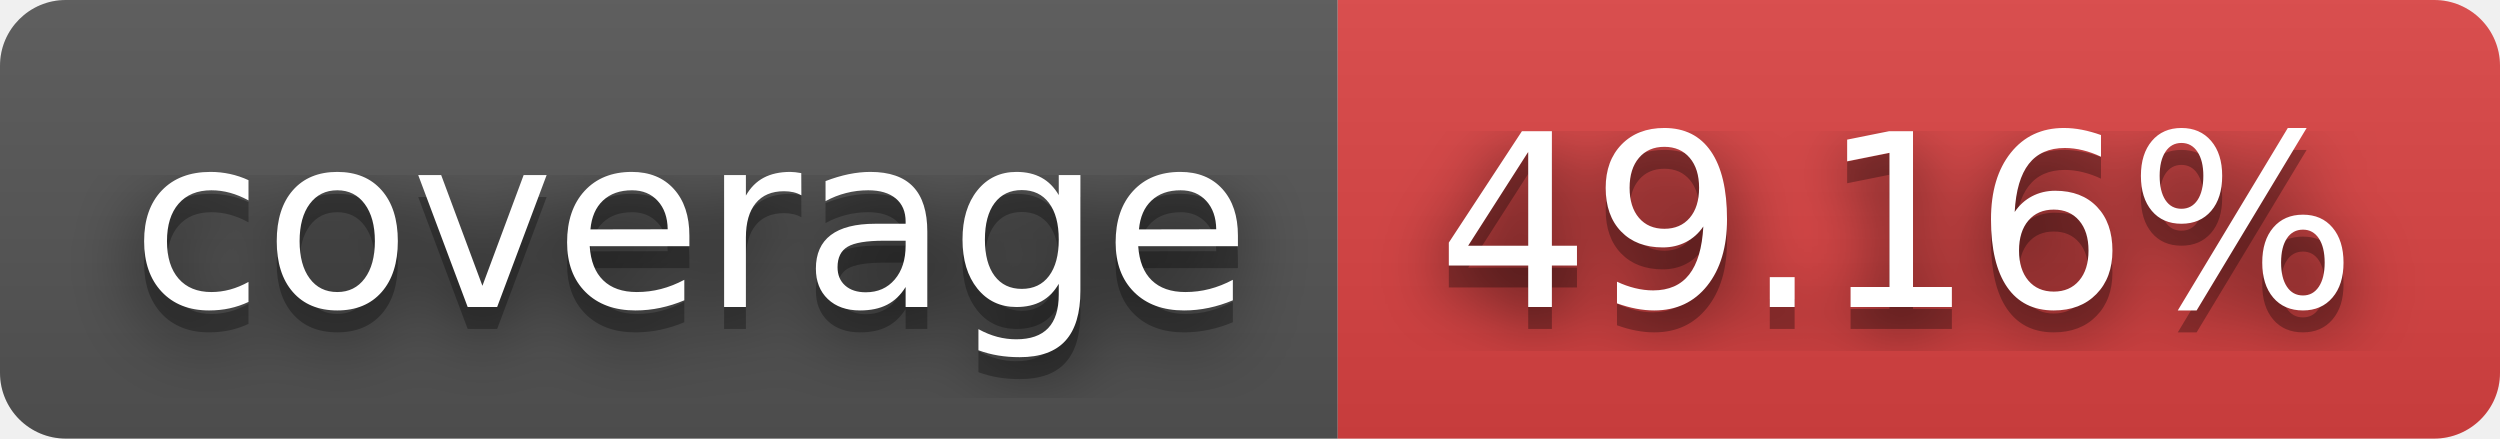
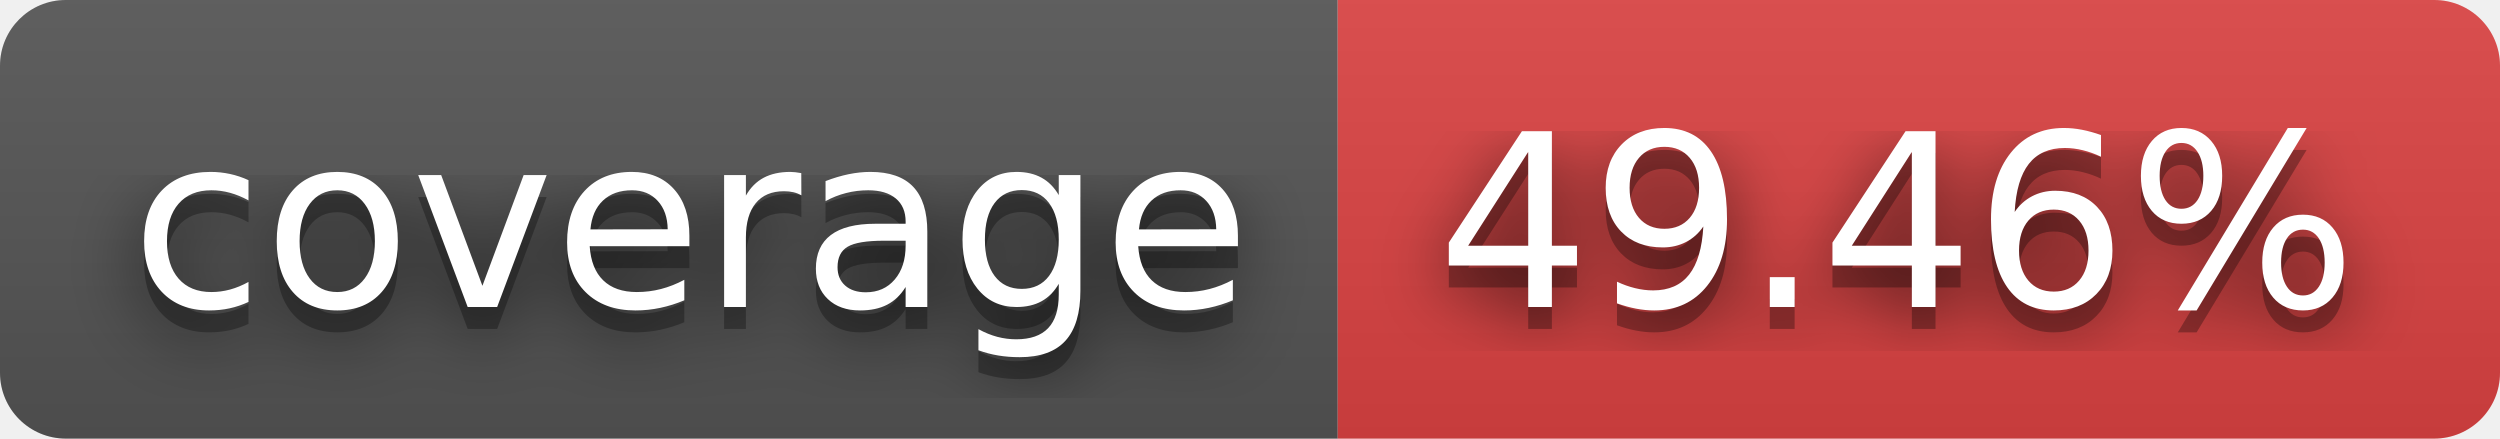
- <svg xmlns="http://www.w3.org/2000/svg" width="114" height="20" role="img" aria-label="coverage: 49.16%">
+ <svg xmlns="http://www.w3.org/2000/svg" width="114" height="20" role="img" aria-label="coverage: 49.46%">
  <filter id="blur">
    <feGaussianBlur stdDeviation="16" />
  </filter>
  <linearGradient id="s" x2="0" y2="100%">
    <stop offset="0" stop-color="#bbb" stop-opacity=".1" />
    <stop offset="1" stop-opacity=".1" />
  </linearGradient>
  <clipPath id="r">
    <rect width="114" height="20" rx="3" />
  </clipPath>
  <g clip-path="url(#r)">
    <rect width="61" height="20" fill="#555" />
    <rect x="61" width="53" height="20" fill="#dd4343" />
    <rect width="114" height="20" fill="url(#s)" />
  </g>
  <g fill="#fff" text-anchor="middle" font-family="Verdana,Geneva,DejaVu Sans,sans-serif" text-rendering="geometricPrecision" font-size="110">
    <g transform="scale(.1)">
      <g aria-hidden="true" fill="#010101">
        <text x="315" y="150" fill-opacity=".8" filter="url(#blur)" textLength="510">coverage</text>
        <text x="315" y="150" fill-opacity=".3" textLength="510">coverage</text>
      </g>
      <text x="315" y="140" textLength="510">coverage</text>
    </g>
    <g transform="scale(.1)">
      <g aria-hidden="true" fill="#010101">
-         <text x="865" y="150" fill-opacity=".8" filter="url(#blur)" textLength="430">49.16%</text>
-         <text x="865" y="150" fill-opacity=".3" textLength="430">49.16%</text>
+         <text x="865" y="150" fill-opacity=".8" filter="url(#blur)" textLength="430">49.46%</text>
+         <text x="865" y="150" fill-opacity=".3" textLength="430">49.46%</text>
      </g>
-       <text x="865" y="140" textLength="430">49.16%</text>
+       <text x="865" y="140" textLength="430">49.46%</text>
    </g>
  </g>
</svg>
